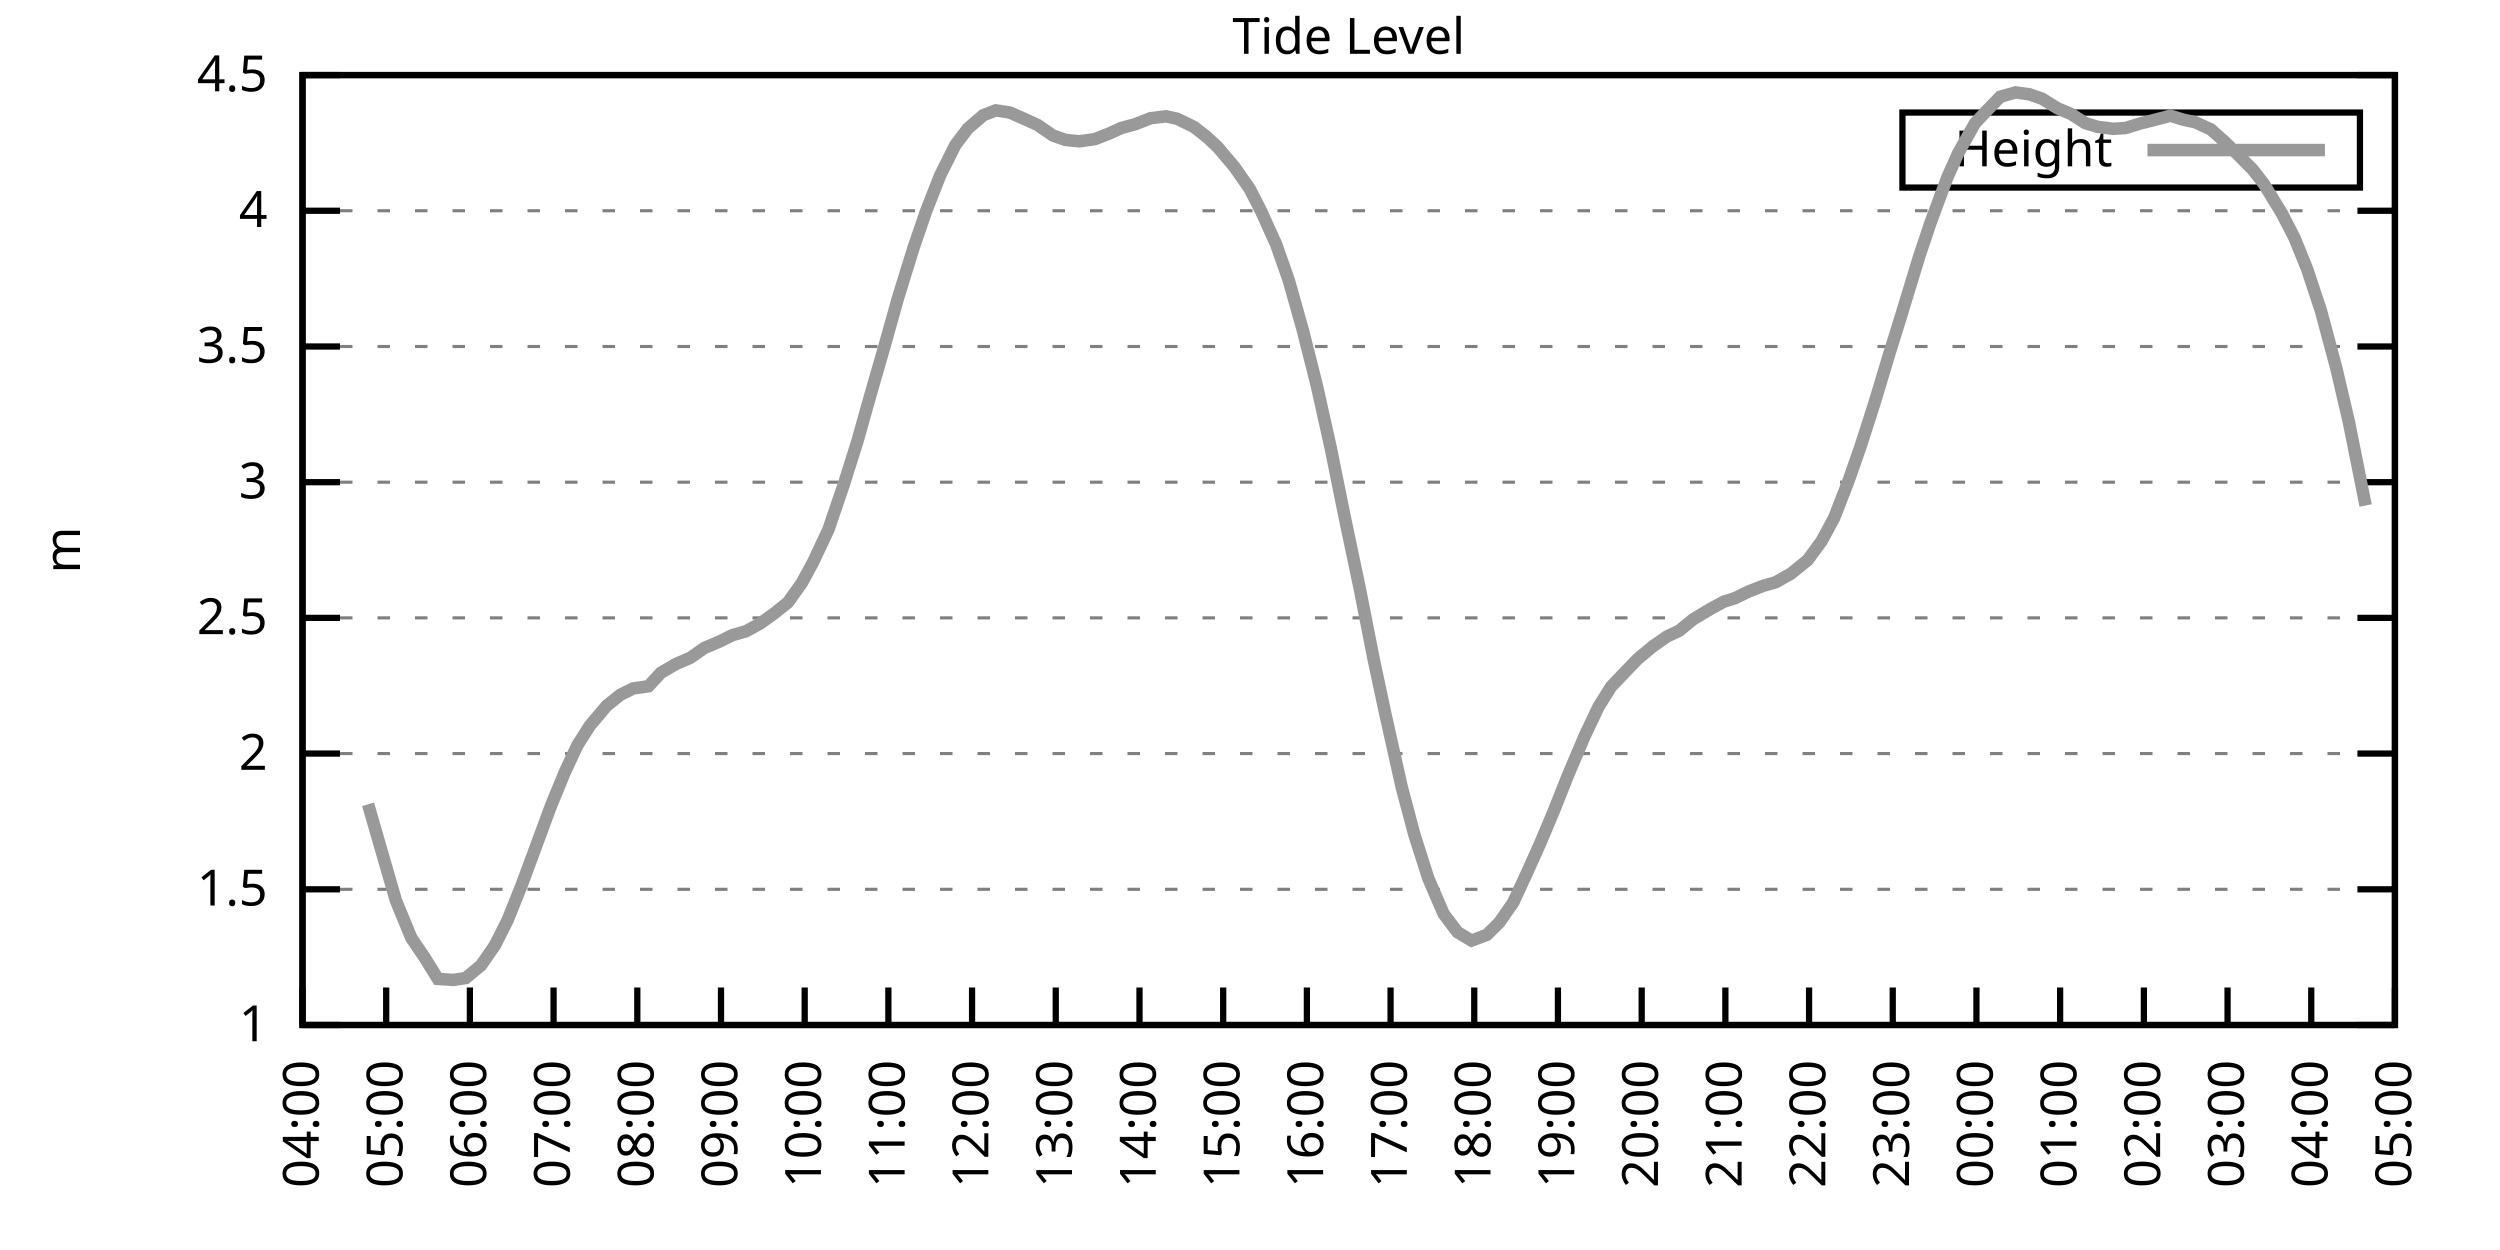
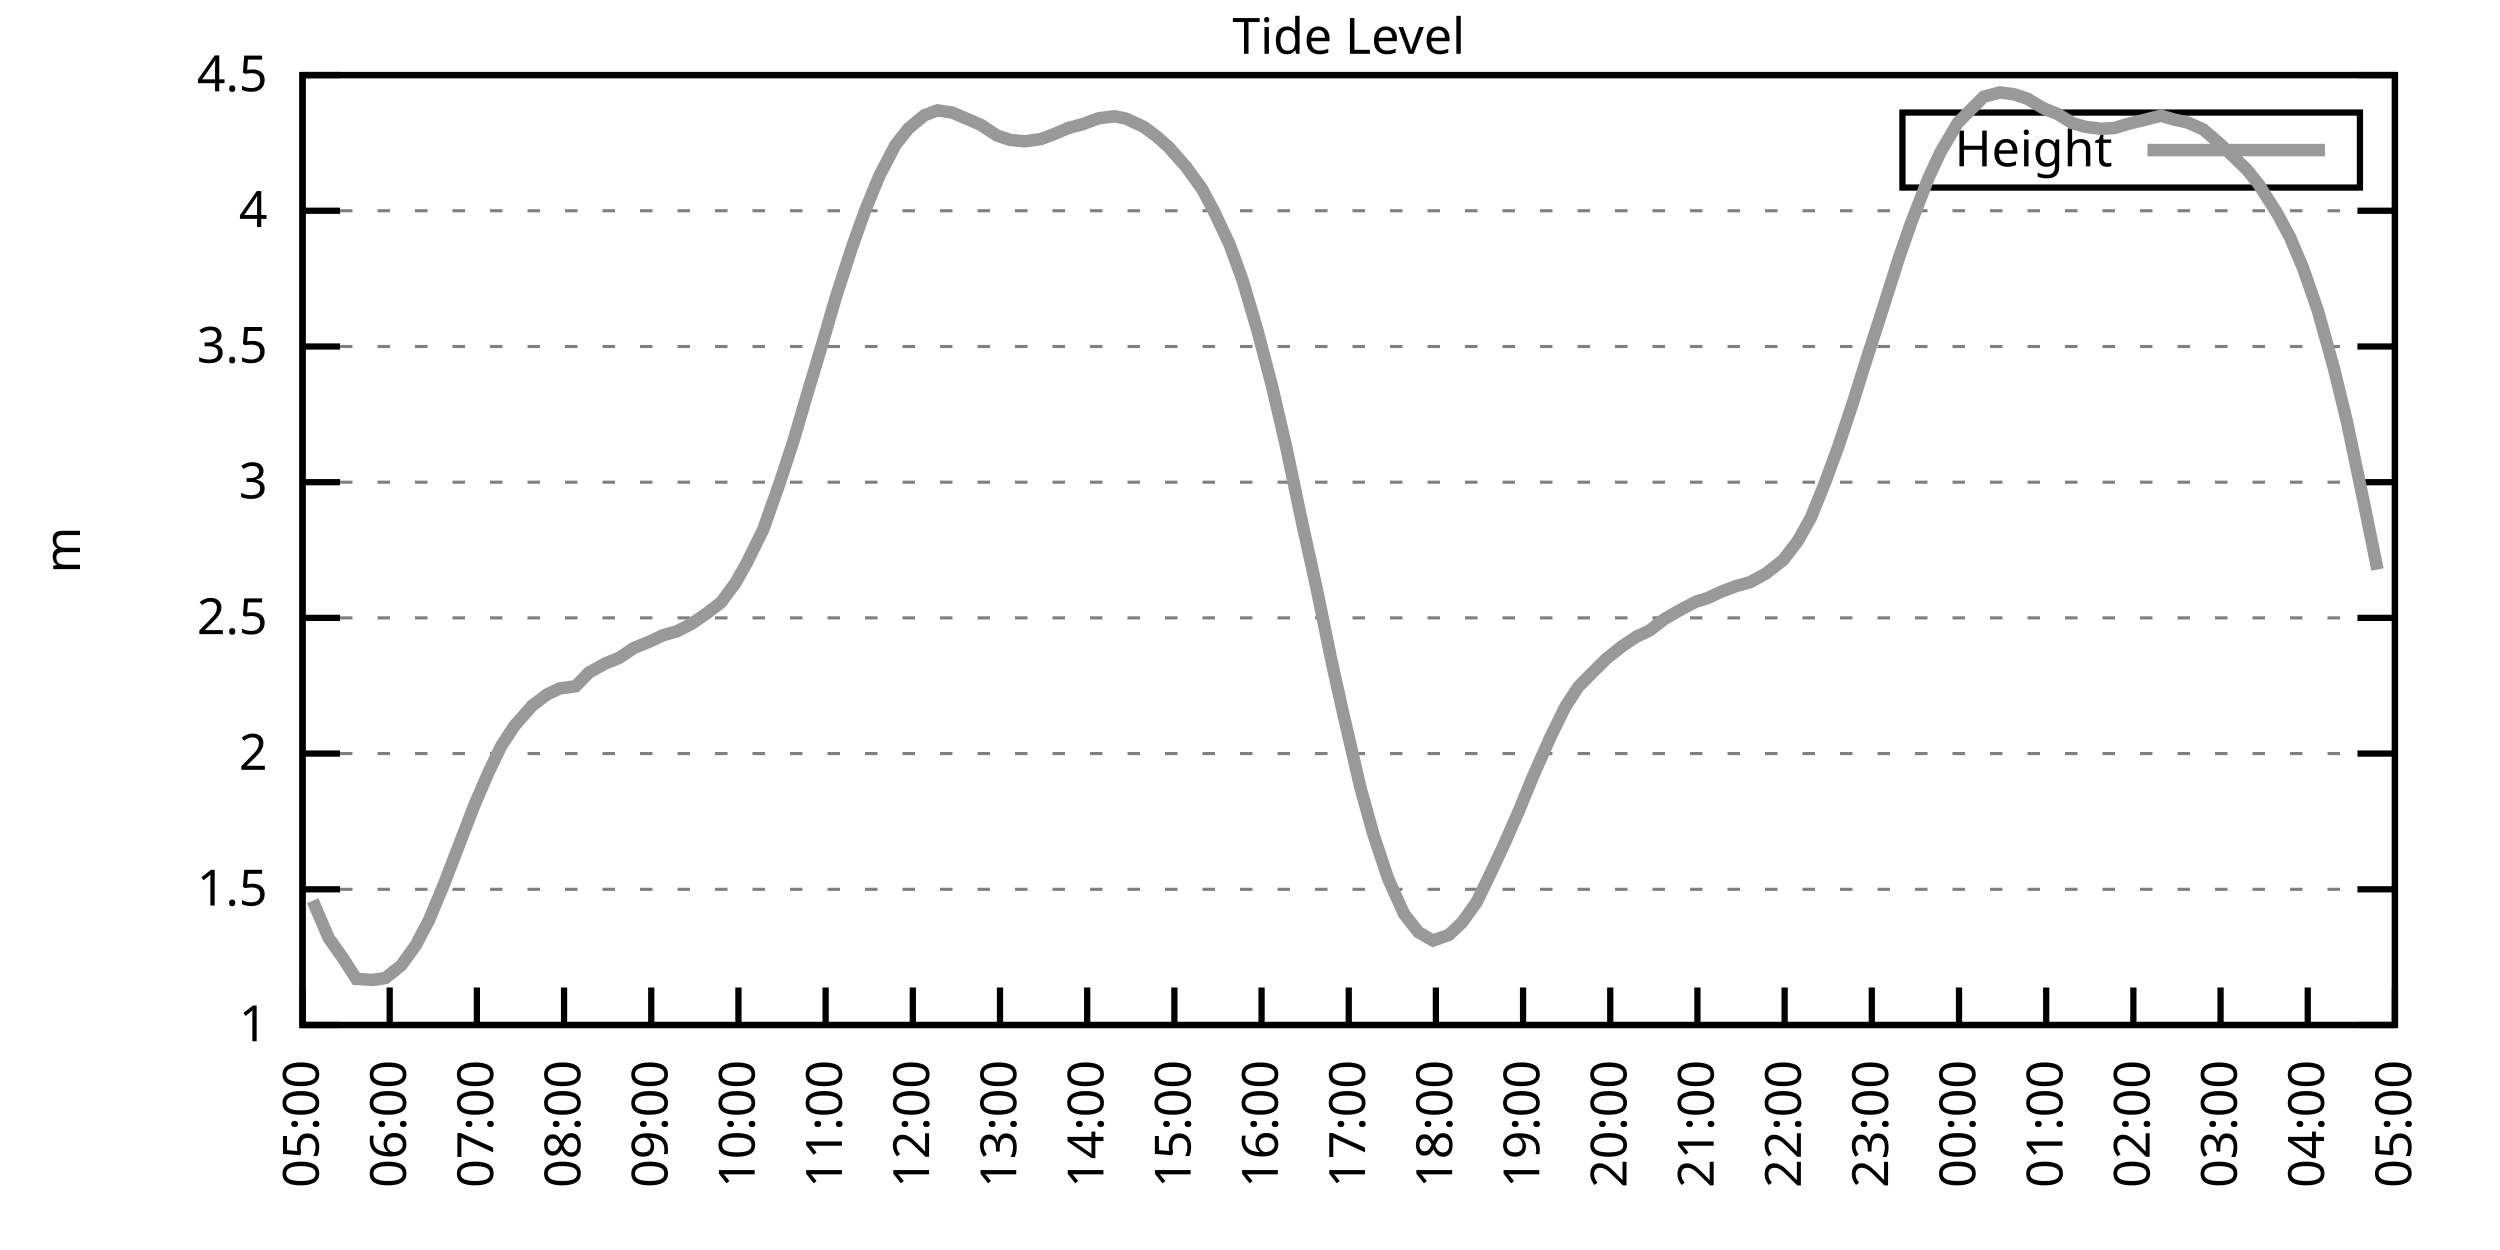
<svg xmlns="http://www.w3.org/2000/svg" xmlns:xlink="http://www.w3.org/1999/xlink" width="400" height="200" viewBox="0 0 400 200">
  <g id="gnuplot_canvas">
    <rect x="0" y="0" width="400" height="200" fill="none" />
    <defs>
      <circle id="gpDot" r="0.5" stroke-width="0.5" stroke="currentColor" />
      <path id="gpPt0" stroke-width="0.333" stroke="currentColor" d="M-1,0 h2 M0,-1 v2" />
      <path id="gpPt1" stroke-width="0.333" stroke="currentColor" d="M-1,-1 L1,1 M1,-1 L-1,1" />
      <path id="gpPt2" stroke-width="0.333" stroke="currentColor" d="M-1,0 L1,0 M0,-1 L0,1 M-1,-1 L1,1 M-1,1 L1,-1" />
      <rect id="gpPt3" stroke-width="0.333" stroke="currentColor" x="-1" y="-1" width="2" height="2" />
      <rect id="gpPt4" stroke-width="0.333" stroke="currentColor" fill="currentColor" x="-1" y="-1" width="2" height="2" />
      <circle id="gpPt5" stroke-width="0.333" stroke="currentColor" cx="0" cy="0" r="1" />
      <use xlink:href="#gpPt5" id="gpPt6" fill="currentColor" stroke="none" />
      <path id="gpPt7" stroke-width="0.333" stroke="currentColor" d="M0,-1.33 L-1.33,0.67 L1.33,0.67 z" />
      <use xlink:href="#gpPt7" id="gpPt8" fill="currentColor" stroke="none" />
      <use xlink:href="#gpPt7" id="gpPt9" stroke="currentColor" transform="rotate(180)" />
      <use xlink:href="#gpPt9" id="gpPt10" fill="currentColor" stroke="none" />
      <use xlink:href="#gpPt3" id="gpPt11" stroke="currentColor" transform="rotate(45)" />
      <use xlink:href="#gpPt11" id="gpPt12" fill="currentColor" stroke="none" />
      <path id="gpPt13" stroke-width="0.333" stroke="currentColor" d="M0,1.330 L1.265,0.411 L0.782,-1.067 L-0.782,-1.076 L-1.265,0.411 z" />
      <use xlink:href="#gpPt13" id="gpPt14" fill="currentColor" stroke="none" />
      <filter id="textbox" filterUnits="objectBoundingBox" x="0" y="0" height="1" width="1">
        <feFlood flood-color="white" flood-opacity="1" result="bgnd" />
        <feComposite in="SourceGraphic" in2="bgnd" operator="atop" />
      </filter>
      <filter id="greybox" filterUnits="objectBoundingBox" x="0" y="0" height="1" width="1">
        <feFlood flood-color="lightgrey" flood-opacity="1" result="grey" />
        <feComposite in="SourceGraphic" in2="grey" operator="atop" />
      </filter>
    </defs>
    <g fill="none" color="white" stroke="currentColor" stroke-width="1.00" stroke-linecap="butt" stroke-linejoin="miter">
</g>
    <g fill="none" color="black" stroke="currentColor" stroke-width="1.00" stroke-linecap="butt" stroke-linejoin="miter">
      <g stroke="none" shape-rendering="crispEdges">
        <polygon fill="rgb(255, 255, 255)" points="48.40,164.00 383.18,164.00 383.18,12.02 48.40,12.02 " />
      </g>
    </g>
    <g fill="none" color="black" stroke="currentColor" stroke-width="1.00" stroke-linecap="butt" stroke-linejoin="miter">
</g>
    <g fill="none" color="black" stroke="black" stroke-width="0.50" stroke-linecap="butt" stroke-linejoin="miter">
</g>
    <g fill="none" color="gray" stroke="currentColor" stroke-width="0.50" stroke-linecap="butt" stroke-linejoin="miter">
      <path stroke="gray" stroke-dasharray="2,4" class="gridline" d="M48.40,164.00 L383.19,164.00  " />
    </g>
    <g fill="none" color="gray" stroke="gray" stroke-width="1.00" stroke-linecap="butt" stroke-linejoin="miter">
</g>
    <g fill="none" color="black" stroke="currentColor" stroke-width="1.00" stroke-linecap="butt" stroke-linejoin="miter">
      <path stroke="black" d="M48.40,164.00 L54.40,164.00 M383.19,164.00 L377.19,164.00  " />
      <g transform="translate(42.80,166.60)" stroke="none" fill="black" font-family="Sans" font-size="8.00" text-anchor="end">
        <text>
          <tspan font-family="Sans"> 1</tspan>
        </text>
      </g>
    </g>
    <g fill="none" color="black" stroke="currentColor" stroke-width="1.00" stroke-linecap="butt" stroke-linejoin="miter">
</g>
    <g fill="none" color="black" stroke="black" stroke-width="0.50" stroke-linecap="butt" stroke-linejoin="miter">
</g>
    <g fill="none" color="gray" stroke="currentColor" stroke-width="0.50" stroke-linecap="butt" stroke-linejoin="miter">
      <path stroke="gray" stroke-dasharray="2,4" class="gridline" d="M48.40,142.29 L383.19,142.29  " />
    </g>
    <g fill="none" color="gray" stroke="gray" stroke-width="1.00" stroke-linecap="butt" stroke-linejoin="miter">
</g>
    <g fill="none" color="black" stroke="currentColor" stroke-width="1.00" stroke-linecap="butt" stroke-linejoin="miter">
      <path stroke="black" d="M48.40,142.29 L54.40,142.29 M383.19,142.29 L377.19,142.29  " />
      <g transform="translate(42.80,144.89)" stroke="none" fill="black" font-family="Sans" font-size="8.00" text-anchor="end">
        <text>
          <tspan font-family="Sans"> 1.5</tspan>
        </text>
      </g>
    </g>
    <g fill="none" color="black" stroke="currentColor" stroke-width="1.00" stroke-linecap="butt" stroke-linejoin="miter">
</g>
    <g fill="none" color="black" stroke="black" stroke-width="0.50" stroke-linecap="butt" stroke-linejoin="miter">
</g>
    <g fill="none" color="gray" stroke="currentColor" stroke-width="0.50" stroke-linecap="butt" stroke-linejoin="miter">
      <path stroke="gray" stroke-dasharray="2,4" class="gridline" d="M48.40,120.57 L383.19,120.57  " />
    </g>
    <g fill="none" color="gray" stroke="gray" stroke-width="1.00" stroke-linecap="butt" stroke-linejoin="miter">
</g>
    <g fill="none" color="black" stroke="currentColor" stroke-width="1.00" stroke-linecap="butt" stroke-linejoin="miter">
      <path stroke="black" d="M48.40,120.57 L54.40,120.57 M383.19,120.57 L377.19,120.57  " />
      <g transform="translate(42.80,123.17)" stroke="none" fill="black" font-family="Sans" font-size="8.00" text-anchor="end">
        <text>
          <tspan font-family="Sans"> 2</tspan>
        </text>
      </g>
    </g>
    <g fill="none" color="black" stroke="currentColor" stroke-width="1.00" stroke-linecap="butt" stroke-linejoin="miter">
</g>
    <g fill="none" color="black" stroke="black" stroke-width="0.50" stroke-linecap="butt" stroke-linejoin="miter">
</g>
    <g fill="none" color="gray" stroke="currentColor" stroke-width="0.50" stroke-linecap="butt" stroke-linejoin="miter">
      <path stroke="gray" stroke-dasharray="2,4" class="gridline" d="M48.40,98.86 L383.19,98.86  " />
    </g>
    <g fill="none" color="gray" stroke="gray" stroke-width="1.00" stroke-linecap="butt" stroke-linejoin="miter">
</g>
    <g fill="none" color="black" stroke="currentColor" stroke-width="1.00" stroke-linecap="butt" stroke-linejoin="miter">
      <path stroke="black" d="M48.40,98.86 L54.40,98.86 M383.19,98.86 L377.19,98.86  " />
      <g transform="translate(42.80,101.46)" stroke="none" fill="black" font-family="Sans" font-size="8.00" text-anchor="end">
        <text>
          <tspan font-family="Sans"> 2.5</tspan>
        </text>
      </g>
    </g>
    <g fill="none" color="black" stroke="currentColor" stroke-width="1.00" stroke-linecap="butt" stroke-linejoin="miter">
</g>
    <g fill="none" color="black" stroke="black" stroke-width="0.50" stroke-linecap="butt" stroke-linejoin="miter">
</g>
    <g fill="none" color="gray" stroke="currentColor" stroke-width="0.50" stroke-linecap="butt" stroke-linejoin="miter">
      <path stroke="gray" stroke-dasharray="2,4" class="gridline" d="M48.40,77.15 L383.19,77.15  " />
    </g>
    <g fill="none" color="gray" stroke="gray" stroke-width="1.00" stroke-linecap="butt" stroke-linejoin="miter">
</g>
    <g fill="none" color="black" stroke="currentColor" stroke-width="1.00" stroke-linecap="butt" stroke-linejoin="miter">
      <path stroke="black" d="M48.40,77.15 L54.40,77.15 M383.19,77.15 L377.19,77.15  " />
      <g transform="translate(42.80,79.75)" stroke="none" fill="black" font-family="Sans" font-size="8.00" text-anchor="end">
        <text>
          <tspan font-family="Sans"> 3</tspan>
        </text>
      </g>
    </g>
    <g fill="none" color="black" stroke="currentColor" stroke-width="1.00" stroke-linecap="butt" stroke-linejoin="miter">
</g>
    <g fill="none" color="black" stroke="black" stroke-width="0.50" stroke-linecap="butt" stroke-linejoin="miter">
</g>
    <g fill="none" color="gray" stroke="currentColor" stroke-width="0.50" stroke-linecap="butt" stroke-linejoin="miter">
      <path stroke="gray" stroke-dasharray="2,4" class="gridline" d="M48.40,55.44 L383.19,55.44  " />
    </g>
    <g fill="none" color="gray" stroke="gray" stroke-width="1.00" stroke-linecap="butt" stroke-linejoin="miter">
</g>
    <g fill="none" color="black" stroke="currentColor" stroke-width="1.00" stroke-linecap="butt" stroke-linejoin="miter">
      <path stroke="black" d="M48.40,55.44 L54.40,55.44 M383.19,55.44 L377.19,55.44  " />
      <g transform="translate(42.80,58.04)" stroke="none" fill="black" font-family="Sans" font-size="8.00" text-anchor="end">
        <text>
          <tspan font-family="Sans"> 3.5</tspan>
        </text>
      </g>
    </g>
    <g fill="none" color="black" stroke="currentColor" stroke-width="1.00" stroke-linecap="butt" stroke-linejoin="miter">
</g>
    <g fill="none" color="black" stroke="black" stroke-width="0.50" stroke-linecap="butt" stroke-linejoin="miter">
</g>
    <g fill="none" color="gray" stroke="currentColor" stroke-width="0.50" stroke-linecap="butt" stroke-linejoin="miter">
      <path stroke="gray" stroke-dasharray="2,4" class="gridline" d="M48.40,33.72 L383.19,33.72  " />
    </g>
    <g fill="none" color="gray" stroke="gray" stroke-width="1.00" stroke-linecap="butt" stroke-linejoin="miter">
</g>
    <g fill="none" color="black" stroke="currentColor" stroke-width="1.00" stroke-linecap="butt" stroke-linejoin="miter">
      <path stroke="black" d="M48.40,33.72 L54.40,33.72 M383.19,33.72 L377.19,33.72  " />
      <g transform="translate(42.80,36.32)" stroke="none" fill="black" font-family="Sans" font-size="8.00" text-anchor="end">
        <text>
          <tspan font-family="Sans"> 4</tspan>
        </text>
      </g>
    </g>
    <g fill="none" color="black" stroke="currentColor" stroke-width="1.00" stroke-linecap="butt" stroke-linejoin="miter">
</g>
    <g fill="none" color="black" stroke="black" stroke-width="0.50" stroke-linecap="butt" stroke-linejoin="miter">
</g>
    <g fill="none" color="gray" stroke="currentColor" stroke-width="0.50" stroke-linecap="butt" stroke-linejoin="miter">
      <path stroke="gray" stroke-dasharray="2,4" class="gridline" d="M48.40,12.01 L383.19,12.01  " />
    </g>
    <g fill="none" color="gray" stroke="gray" stroke-width="1.00" stroke-linecap="butt" stroke-linejoin="miter">
</g>
    <g fill="none" color="black" stroke="currentColor" stroke-width="1.00" stroke-linecap="butt" stroke-linejoin="miter">
      <path stroke="black" d="M48.40,12.01 L54.40,12.01 M383.19,12.01 L377.19,12.01  " />
      <g transform="translate(42.80,14.61)" stroke="none" fill="black" font-family="Sans" font-size="8.00" text-anchor="end">
        <text>
          <tspan font-family="Sans"> 4.5</tspan>
        </text>
      </g>
    </g>
    <g fill="none" color="black" stroke="currentColor" stroke-width="1.00" stroke-linecap="butt" stroke-linejoin="miter">
      <path stroke="black" d="M48.40,164.00 L48.40,158.00  " />
      <g transform="translate(51.00,169.60) rotate(270.00)" stroke="none" fill="black" font-family="Sans" font-size="8.00" text-anchor="end">
        <text>
-           <tspan font-family="Sans">04:00</tspan>
-         </text>
-       </g>
-     </g>
-     <g fill="none" color="black" stroke="currentColor" stroke-width="1.00" stroke-linecap="butt" stroke-linejoin="miter">
-       <path stroke="black" d="M61.79,164.00 L61.79,158.00  " />
-       <g transform="translate(64.39,169.60) rotate(270.00)" stroke="none" fill="black" font-family="Sans" font-size="8.00" text-anchor="end">
-         <text>
          <tspan font-family="Sans">05:00</tspan>
        </text>
      </g>
    </g>
    <g fill="none" color="black" stroke="currentColor" stroke-width="1.00" stroke-linecap="butt" stroke-linejoin="miter">
-       <path stroke="black" d="M75.18,164.00 L75.18,158.00  " />
-       <g transform="translate(77.78,169.60) rotate(270.00)" stroke="none" fill="black" font-family="Sans" font-size="8.00" text-anchor="end">
+       <path stroke="black" d="M62.35,164.00 L62.35,158.00  " />
+       <g transform="translate(64.95,169.60) rotate(270.00)" stroke="none" fill="black" font-family="Sans" font-size="8.00" text-anchor="end">
        <text>
          <tspan font-family="Sans">06:00</tspan>
        </text>
      </g>
    </g>
    <g fill="none" color="black" stroke="currentColor" stroke-width="1.00" stroke-linecap="butt" stroke-linejoin="miter">
-       <path stroke="black" d="M88.57,164.00 L88.57,158.00  " />
-       <g transform="translate(91.17,169.60) rotate(270.00)" stroke="none" fill="black" font-family="Sans" font-size="8.00" text-anchor="end">
+       <path stroke="black" d="M76.30,164.00 L76.30,158.00  " />
+       <g transform="translate(78.90,169.60) rotate(270.00)" stroke="none" fill="black" font-family="Sans" font-size="8.00" text-anchor="end">
        <text>
          <tspan font-family="Sans">07:00</tspan>
        </text>
      </g>
    </g>
    <g fill="none" color="black" stroke="currentColor" stroke-width="1.00" stroke-linecap="butt" stroke-linejoin="miter">
-       <path stroke="black" d="M101.97,164.00 L101.97,158.00  " />
-       <g transform="translate(104.57,169.60) rotate(270.00)" stroke="none" fill="black" font-family="Sans" font-size="8.00" text-anchor="end">
+       <path stroke="black" d="M90.25,164.00 L90.25,158.00  " />
+       <g transform="translate(92.85,169.60) rotate(270.00)" stroke="none" fill="black" font-family="Sans" font-size="8.00" text-anchor="end">
        <text>
          <tspan font-family="Sans">08:00</tspan>
        </text>
      </g>
    </g>
    <g fill="none" color="black" stroke="currentColor" stroke-width="1.00" stroke-linecap="butt" stroke-linejoin="miter">
-       <path stroke="black" d="M115.36,164.00 L115.36,158.00  " />
-       <g transform="translate(117.96,169.60) rotate(270.00)" stroke="none" fill="black" font-family="Sans" font-size="8.00" text-anchor="end">
+       <path stroke="black" d="M104.20,164.00 L104.20,158.00  " />
+       <g transform="translate(106.80,169.60) rotate(270.00)" stroke="none" fill="black" font-family="Sans" font-size="8.00" text-anchor="end">
        <text>
          <tspan font-family="Sans">09:00</tspan>
        </text>
      </g>
    </g>
    <g fill="none" color="black" stroke="currentColor" stroke-width="1.00" stroke-linecap="butt" stroke-linejoin="miter">
-       <path stroke="black" d="M128.75,164.00 L128.75,158.00  " />
-       <g transform="translate(131.35,169.60) rotate(270.00)" stroke="none" fill="black" font-family="Sans" font-size="8.00" text-anchor="end">
+       <path stroke="black" d="M118.15,164.00 L118.15,158.00  " />
+       <g transform="translate(120.75,169.60) rotate(270.00)" stroke="none" fill="black" font-family="Sans" font-size="8.00" text-anchor="end">
        <text>
          <tspan font-family="Sans">10:00</tspan>
        </text>
      </g>
    </g>
    <g fill="none" color="black" stroke="currentColor" stroke-width="1.00" stroke-linecap="butt" stroke-linejoin="miter">
-       <path stroke="black" d="M142.14,164.00 L142.14,158.00  " />
-       <g transform="translate(144.74,169.60) rotate(270.00)" stroke="none" fill="black" font-family="Sans" font-size="8.00" text-anchor="end">
+       <path stroke="black" d="M132.10,164.00 L132.10,158.00  " />
+       <g transform="translate(134.70,169.60) rotate(270.00)" stroke="none" fill="black" font-family="Sans" font-size="8.00" text-anchor="end">
        <text>
          <tspan font-family="Sans">11:00</tspan>
        </text>
      </g>
    </g>
    <g fill="none" color="black" stroke="currentColor" stroke-width="1.00" stroke-linecap="butt" stroke-linejoin="miter">
-       <path stroke="black" d="M155.53,164.00 L155.53,158.00  " />
-       <g transform="translate(158.13,169.60) rotate(270.00)" stroke="none" fill="black" font-family="Sans" font-size="8.00" text-anchor="end">
+       <path stroke="black" d="M146.05,164.00 L146.05,158.00  " />
+       <g transform="translate(148.65,169.60) rotate(270.00)" stroke="none" fill="black" font-family="Sans" font-size="8.00" text-anchor="end">
        <text>
          <tspan font-family="Sans">12:00</tspan>
        </text>
      </g>
    </g>
    <g fill="none" color="black" stroke="currentColor" stroke-width="1.00" stroke-linecap="butt" stroke-linejoin="miter">
-       <path stroke="black" d="M168.92,164.00 L168.92,158.00  " />
-       <g transform="translate(171.52,169.60) rotate(270.00)" stroke="none" fill="black" font-family="Sans" font-size="8.00" text-anchor="end">
+       <path stroke="black" d="M160.00,164.00 L160.00,158.00  " />
+       <g transform="translate(162.60,169.60) rotate(270.00)" stroke="none" fill="black" font-family="Sans" font-size="8.00" text-anchor="end">
        <text>
          <tspan font-family="Sans">13:00</tspan>
        </text>
      </g>
    </g>
    <g fill="none" color="black" stroke="currentColor" stroke-width="1.00" stroke-linecap="butt" stroke-linejoin="miter">
-       <path stroke="black" d="M182.32,164.00 L182.32,158.00  " />
-       <g transform="translate(184.92,169.60) rotate(270.00)" stroke="none" fill="black" font-family="Sans" font-size="8.00" text-anchor="end">
+       <path stroke="black" d="M173.95,164.00 L173.95,158.00  " />
+       <g transform="translate(176.55,169.60) rotate(270.00)" stroke="none" fill="black" font-family="Sans" font-size="8.00" text-anchor="end">
        <text>
          <tspan font-family="Sans">14:00</tspan>
        </text>
      </g>
    </g>
    <g fill="none" color="black" stroke="currentColor" stroke-width="1.00" stroke-linecap="butt" stroke-linejoin="miter">
-       <path stroke="black" d="M195.71,164.00 L195.71,158.00  " />
-       <g transform="translate(198.31,169.60) rotate(270.00)" stroke="none" fill="black" font-family="Sans" font-size="8.00" text-anchor="end">
+       <path stroke="black" d="M187.90,164.00 L187.90,158.00  " />
+       <g transform="translate(190.50,169.60) rotate(270.00)" stroke="none" fill="black" font-family="Sans" font-size="8.00" text-anchor="end">
        <text>
          <tspan font-family="Sans">15:00</tspan>
        </text>
      </g>
    </g>
    <g fill="none" color="black" stroke="currentColor" stroke-width="1.00" stroke-linecap="butt" stroke-linejoin="miter">
-       <path stroke="black" d="M209.10,164.00 L209.10,158.00  " />
-       <g transform="translate(211.70,169.60) rotate(270.00)" stroke="none" fill="black" font-family="Sans" font-size="8.00" text-anchor="end">
+       <path stroke="black" d="M201.85,164.00 L201.85,158.00  " />
+       <g transform="translate(204.45,169.60) rotate(270.00)" stroke="none" fill="black" font-family="Sans" font-size="8.00" text-anchor="end">
        <text>
          <tspan font-family="Sans">16:00</tspan>
        </text>
      </g>
    </g>
    <g fill="none" color="black" stroke="currentColor" stroke-width="1.00" stroke-linecap="butt" stroke-linejoin="miter">
-       <path stroke="black" d="M222.49,164.00 L222.49,158.00  " />
-       <g transform="translate(225.09,169.60) rotate(270.00)" stroke="none" fill="black" font-family="Sans" font-size="8.00" text-anchor="end">
+       <path stroke="black" d="M215.80,164.00 L215.80,158.00  " />
+       <g transform="translate(218.40,169.60) rotate(270.00)" stroke="none" fill="black" font-family="Sans" font-size="8.00" text-anchor="end">
        <text>
          <tspan font-family="Sans">17:00</tspan>
        </text>
      </g>
    </g>
    <g fill="none" color="black" stroke="currentColor" stroke-width="1.00" stroke-linecap="butt" stroke-linejoin="miter">
-       <path stroke="black" d="M235.88,164.00 L235.88,158.00  " />
-       <g transform="translate(238.48,169.60) rotate(270.00)" stroke="none" fill="black" font-family="Sans" font-size="8.00" text-anchor="end">
+       <path stroke="black" d="M229.74,164.00 L229.74,158.00  " />
+       <g transform="translate(232.34,169.60) rotate(270.00)" stroke="none" fill="black" font-family="Sans" font-size="8.00" text-anchor="end">
        <text>
          <tspan font-family="Sans">18:00</tspan>
        </text>
      </g>
    </g>
    <g fill="none" color="black" stroke="currentColor" stroke-width="1.00" stroke-linecap="butt" stroke-linejoin="miter">
-       <path stroke="black" d="M249.27,164.00 L249.27,158.00  " />
-       <g transform="translate(251.87,169.60) rotate(270.00)" stroke="none" fill="black" font-family="Sans" font-size="8.00" text-anchor="end">
+       <path stroke="black" d="M243.69,164.00 L243.69,158.00  " />
+       <g transform="translate(246.29,169.60) rotate(270.00)" stroke="none" fill="black" font-family="Sans" font-size="8.00" text-anchor="end">
        <text>
          <tspan font-family="Sans">19:00</tspan>
        </text>
      </g>
    </g>
    <g fill="none" color="black" stroke="currentColor" stroke-width="1.00" stroke-linecap="butt" stroke-linejoin="miter">
-       <path stroke="black" d="M262.67,164.00 L262.67,158.00  " />
-       <g transform="translate(265.27,169.60) rotate(270.00)" stroke="none" fill="black" font-family="Sans" font-size="8.00" text-anchor="end">
+       <path stroke="black" d="M257.64,164.00 L257.64,158.00  " />
+       <g transform="translate(260.24,169.60) rotate(270.00)" stroke="none" fill="black" font-family="Sans" font-size="8.00" text-anchor="end">
        <text>
          <tspan font-family="Sans">20:00</tspan>
        </text>
      </g>
    </g>
    <g fill="none" color="black" stroke="currentColor" stroke-width="1.00" stroke-linecap="butt" stroke-linejoin="miter">
-       <path stroke="black" d="M276.06,164.00 L276.06,158.00  " />
-       <g transform="translate(278.66,169.60) rotate(270.00)" stroke="none" fill="black" font-family="Sans" font-size="8.00" text-anchor="end">
+       <path stroke="black" d="M271.59,164.00 L271.59,158.00  " />
+       <g transform="translate(274.19,169.60) rotate(270.00)" stroke="none" fill="black" font-family="Sans" font-size="8.00" text-anchor="end">
        <text>
          <tspan font-family="Sans">21:00</tspan>
        </text>
      </g>
    </g>
    <g fill="none" color="black" stroke="currentColor" stroke-width="1.00" stroke-linecap="butt" stroke-linejoin="miter">
-       <path stroke="black" d="M289.45,164.00 L289.45,158.00  " />
-       <g transform="translate(292.05,169.60) rotate(270.00)" stroke="none" fill="black" font-family="Sans" font-size="8.00" text-anchor="end">
+       <path stroke="black" d="M285.54,164.00 L285.54,158.00  " />
+       <g transform="translate(288.14,169.60) rotate(270.00)" stroke="none" fill="black" font-family="Sans" font-size="8.00" text-anchor="end">
        <text>
          <tspan font-family="Sans">22:00</tspan>
        </text>
      </g>
    </g>
    <g fill="none" color="black" stroke="currentColor" stroke-width="1.00" stroke-linecap="butt" stroke-linejoin="miter">
-       <path stroke="black" d="M302.84,164.00 L302.84,158.00  " />
-       <g transform="translate(305.44,169.60) rotate(270.00)" stroke="none" fill="black" font-family="Sans" font-size="8.00" text-anchor="end">
+       <path stroke="black" d="M299.49,164.00 L299.49,158.00  " />
+       <g transform="translate(302.09,169.60) rotate(270.00)" stroke="none" fill="black" font-family="Sans" font-size="8.00" text-anchor="end">
        <text>
          <tspan font-family="Sans">23:00</tspan>
        </text>
      </g>
    </g>
    <g fill="none" color="black" stroke="currentColor" stroke-width="1.00" stroke-linecap="butt" stroke-linejoin="miter">
-       <path stroke="black" d="M316.23,164.00 L316.23,158.00  " />
-       <g transform="translate(318.83,169.60) rotate(270.00)" stroke="none" fill="black" font-family="Sans" font-size="8.00" text-anchor="end">
+       <path stroke="black" d="M313.44,164.00 L313.44,158.00  " />
+       <g transform="translate(316.04,169.60) rotate(270.00)" stroke="none" fill="black" font-family="Sans" font-size="8.00" text-anchor="end">
        <text>
          <tspan font-family="Sans">00:00</tspan>
        </text>
      </g>
    </g>
    <g fill="none" color="black" stroke="currentColor" stroke-width="1.00" stroke-linecap="butt" stroke-linejoin="miter">
-       <path stroke="black" d="M329.62,164.00 L329.62,158.00  " />
-       <g transform="translate(332.22,169.60) rotate(270.00)" stroke="none" fill="black" font-family="Sans" font-size="8.00" text-anchor="end">
+       <path stroke="black" d="M327.39,164.00 L327.39,158.00  " />
+       <g transform="translate(329.99,169.60) rotate(270.00)" stroke="none" fill="black" font-family="Sans" font-size="8.00" text-anchor="end">
        <text>
          <tspan font-family="Sans">01:00</tspan>
        </text>
      </g>
    </g>
    <g fill="none" color="black" stroke="currentColor" stroke-width="1.00" stroke-linecap="butt" stroke-linejoin="miter">
-       <path stroke="black" d="M343.02,164.00 L343.02,158.00  " />
-       <g transform="translate(345.62,169.60) rotate(270.00)" stroke="none" fill="black" font-family="Sans" font-size="8.00" text-anchor="end">
+       <path stroke="black" d="M341.34,164.00 L341.34,158.00  " />
+       <g transform="translate(343.94,169.60) rotate(270.00)" stroke="none" fill="black" font-family="Sans" font-size="8.00" text-anchor="end">
        <text>
          <tspan font-family="Sans">02:00</tspan>
        </text>
      </g>
    </g>
    <g fill="none" color="black" stroke="currentColor" stroke-width="1.00" stroke-linecap="butt" stroke-linejoin="miter">
-       <path stroke="black" d="M356.41,164.00 L356.41,158.00  " />
-       <g transform="translate(359.01,169.60) rotate(270.00)" stroke="none" fill="black" font-family="Sans" font-size="8.00" text-anchor="end">
+       <path stroke="black" d="M355.29,164.00 L355.29,158.00  " />
+       <g transform="translate(357.89,169.60) rotate(270.00)" stroke="none" fill="black" font-family="Sans" font-size="8.00" text-anchor="end">
        <text>
          <tspan font-family="Sans">03:00</tspan>
        </text>
      </g>
    </g>
    <g fill="none" color="black" stroke="currentColor" stroke-width="1.00" stroke-linecap="butt" stroke-linejoin="miter">
-       <path stroke="black" d="M369.80,164.00 L369.80,158.00  " />
-       <g transform="translate(372.40,169.60) rotate(270.00)" stroke="none" fill="black" font-family="Sans" font-size="8.00" text-anchor="end">
+       <path stroke="black" d="M369.24,164.00 L369.24,158.00  " />
+       <g transform="translate(371.84,169.60) rotate(270.00)" stroke="none" fill="black" font-family="Sans" font-size="8.00" text-anchor="end">
        <text>
          <tspan font-family="Sans">04:00</tspan>
        </text>
      </g>
    </g>
    <g fill="none" color="black" stroke="currentColor" stroke-width="1.00" stroke-linecap="butt" stroke-linejoin="miter">
      <path stroke="black" d="M383.19,164.00 L383.19,158.00  " />
      <g transform="translate(385.79,169.60) rotate(270.00)" stroke="none" fill="black" font-family="Sans" font-size="8.00" text-anchor="end">
        <text>
          <tspan font-family="Sans">05:00</tspan>
        </text>
      </g>
    </g>
    <g fill="none" color="black" stroke="currentColor" stroke-width="1.00" stroke-linecap="butt" stroke-linejoin="miter">
</g>
    <g fill="none" color="black" stroke="currentColor" stroke-width="1.00" stroke-linecap="butt" stroke-linejoin="miter">
      <path stroke="black" d="M48.40,12.01 L48.40,164.00 L383.19,164.00 L383.19,12.01 L48.40,12.01 Z  " />
    </g>
    <g fill="none" color="black" stroke="currentColor" stroke-width="1.00" stroke-linecap="butt" stroke-linejoin="miter">
</g>
    <g fill="none" color="black" stroke="currentColor" stroke-width="1.00" stroke-linecap="butt" stroke-linejoin="miter">
      <path stroke="black" d="M304.39,30.01 L304.39,18.01 L377.59,18.01 L377.59,30.01 L304.39,30.01 Z  " />
    </g>
    <g id="Tide_level_plot_1">
      <g fill="none" color="white" stroke="black" stroke-width="2.00" stroke-linecap="butt" stroke-linejoin="miter">
</g>
      <g fill="none" color="black" stroke="currentColor" stroke-width="2.00" stroke-linecap="butt" stroke-linejoin="miter">
        <g transform="translate(337.99,26.61)" stroke="none" fill="black" font-family="Sans" font-size="8.00" text-anchor="end">
          <text>
            <tspan font-family="Sans">Height</tspan>
          </text>
        </g>
      </g>
      <g fill="none" color="black" stroke="currentColor" stroke-width="2.00" stroke-linecap="butt" stroke-linejoin="miter">
-         <path stroke="rgb(153, 153, 153)" d="M343.59,24.01 L371.99,24.01 M58.89,128.69 L63.35,144.11 L65.81,150.06 L68.04,153.36 L70.05,156.62 L72.50,156.79   L74.51,156.49 L76.97,154.45 L79.20,151.23 L81.21,147.24 L83.44,141.68 L85.90,135.04 L88.13,129.00 L90.36,123.57   L92.37,119.27 L94.38,116.10 L97.06,112.93 L99.29,111.15 L101.30,110.15 L103.75,109.80 L105.76,107.63 L108.22,106.20   L110.45,105.25 L112.68,103.68 L115.13,102.64 L117.14,101.64 L119.38,100.99 L121.61,99.77 L123.84,98.17 L126.07,96.39   L128.30,93.26 L130.09,89.96 L132.54,84.75 L135.00,77.54 L137.23,70.46 L139.24,63.30 L141.47,55.57 L143.70,47.62   L146.16,39.67 L148.17,33.81 L150.40,28.12 L152.85,23.21 L154.86,20.56 L157.32,18.44 L159.33,17.66 L161.56,18.00   L164.24,19.18 L166.02,20.00 L168.48,21.69 L170.49,22.39 L172.72,22.61 L175.17,22.26 L177.41,21.39 L179.41,20.48   L181.65,19.87 L184.10,18.91 L186.56,18.61 L188.34,19.00 L191.02,20.30 L193.03,21.87 L194.81,23.52 L197.49,26.69   L199.95,30.21 L201.73,33.68 L204.19,39.11 L206.20,44.84 L208.43,52.74 L210.66,61.56 L212.89,71.55 L215.13,82.62   L217.58,94.26 L219.81,105.59 L221.60,113.97 L224.28,125.96 L226.29,133.52 L228.52,140.51 L230.97,146.20 L233.20,149.15   L235.44,150.49 L237.89,149.58 L239.90,147.59 L242.13,144.37 L244.36,139.55 L246.37,135.08 L248.60,129.78 L250.84,124.14   L253.51,117.84 L255.75,113.11 L257.76,109.89 L259.99,107.55 L262.00,105.46 L264.45,103.42 L266.68,101.86 L268.69,100.90   L270.92,99.08 L273.60,97.47 L275.83,96.26 L277.62,95.69 L279.85,94.61 L282.08,93.74 L284.09,93.17 L286.55,91.78   L289.23,89.61 L291.46,86.57 L293.47,82.84 L295.70,77.11 L297.71,71.37 L299.94,64.42 L302.17,57.00 L304.18,50.53   L307.08,41.02 L308.87,35.68 L311.54,28.47 L313.33,24.47 L316.01,19.70 L318.02,17.57 L320.03,15.48 L322.48,14.79   L324.71,15.09 L326.72,15.79 L329.18,17.31 L331.41,18.26 L333.64,19.70 L335.65,20.30 L338.10,20.61 L340.11,20.48   L342.35,19.78 L344.58,19.22 L347.26,18.52 L349.26,19.13 L351.27,19.57 L353.73,20.70 L355.96,22.69 L357.97,24.65   L360.42,27.12 L362.21,29.42 L365.11,34.16 L367.12,38.07 L369.13,43.02 L371.36,49.75 L373.82,58.95 L375.82,67.51   L378.50,80.88  " />
+         <path stroke="rgb(153, 153, 153)" d="M343.59,24.01 L371.99,24.01 M50.03,144.11 L52.58,150.06 L54.91,153.36 L57.00,156.62 L59.56,156.79 L61.65,156.49   L64.21,154.45 L66.53,151.23 L68.63,147.24 L70.95,141.68 L73.51,135.04 L75.83,129.00 L78.16,123.57 L80.25,119.27   L82.34,116.10 L85.13,112.93 L87.46,111.15 L89.55,110.15 L92.11,109.80 L94.20,107.63 L96.76,106.20 L99.08,105.25   L101.41,103.68 L103.97,102.64 L106.06,101.64 L108.38,100.99 L110.71,99.77 L113.03,98.17 L115.36,96.39 L117.68,93.26   L119.54,89.96 L122.10,84.75 L124.66,77.54 L126.98,70.46 L129.08,63.30 L131.40,55.57 L133.72,47.62 L136.28,39.67   L138.37,33.81 L140.70,28.12 L143.26,23.21 L145.35,20.56 L147.91,18.44 L150.00,17.66 L152.32,18.00 L155.11,19.18   L156.97,20.00 L159.53,21.69 L161.62,22.39 L163.95,22.61 L166.51,22.26 L168.83,21.39 L170.92,20.48 L173.25,19.87   L175.81,18.91 L178.36,18.61 L180.22,19.00 L183.01,20.30 L185.11,21.87 L186.97,23.52 L189.76,26.69 L192.31,30.21   L194.17,33.68 L196.73,39.11 L198.82,44.84 L201.15,52.74 L203.47,61.56 L205.80,71.55 L208.12,82.62 L210.68,94.26   L213.01,105.59 L214.87,113.97 L217.65,125.96 L219.75,133.52 L222.07,140.51 L224.63,146.20 L226.95,149.15 L229.28,150.49   L231.84,149.58 L233.93,147.59 L236.25,144.37 L238.58,139.55 L240.67,135.08 L243.00,129.78 L245.32,124.14 L248.11,117.84   L250.44,113.11 L252.53,109.89 L254.85,107.55 L256.95,105.46 L259.50,103.42 L261.83,101.86 L263.92,100.90 L266.25,99.08   L269.04,97.47 L271.36,96.26 L273.22,95.69 L275.55,94.61 L277.87,93.74 L279.96,93.17 L282.52,91.78 L285.31,89.61   L287.64,86.57 L289.73,82.84 L292.05,77.11 L294.15,71.37 L296.47,64.42 L298.80,57.00 L300.89,50.53 L303.91,41.02   L305.77,35.68 L308.56,28.47 L310.42,24.47 L313.21,19.70 L315.30,17.57 L317.39,15.48 L319.95,14.79 L322.28,15.09   L324.37,15.79 L326.93,17.31 L329.25,18.26 L331.58,19.70 L333.67,20.30 L336.23,20.61 L338.32,20.48 L340.64,19.78   L342.97,19.22 L345.76,18.52 L347.85,19.13 L349.94,19.57 L352.50,20.70 L354.83,22.69 L356.92,24.65 L359.48,27.12   L361.34,29.42 L364.36,34.16 L366.45,38.07 L368.54,43.02 L370.87,49.75 L373.43,58.95 L375.52,67.51 L378.31,80.88   L380.40,91.13  " />
      </g>
    </g>
    <g fill="none" color="black" stroke="currentColor" stroke-width="2.00" stroke-linecap="butt" stroke-linejoin="miter">
</g>
    <g fill="none" color="black" stroke="black" stroke-width="1.00" stroke-linecap="butt" stroke-linejoin="miter">
</g>
    <g fill="none" color="black" stroke="currentColor" stroke-width="1.00" stroke-linecap="butt" stroke-linejoin="miter">
      <path stroke="black" d="M48.40,12.01 L48.40,164.00 L383.19,164.00 L383.19,12.01 L48.40,12.01 Z  " />
      <g transform="translate(12.80,88.01) rotate(270.00)" stroke="none" fill="black" font-family="Sans" font-size="8.00" text-anchor="middle">
        <text>
          <tspan font-family="Sans">m</tspan>
        </text>
      </g>
    </g>
    <g fill="none" color="black" stroke="currentColor" stroke-width="1.00" stroke-linecap="butt" stroke-linejoin="miter">
</g>
    <g fill="none" color="black" stroke="currentColor" stroke-width="1.00" stroke-linecap="butt" stroke-linejoin="miter">
      <g transform="translate(215.79,8.61)" stroke="none" fill="black" font-family="Sans" font-size="8.00" text-anchor="middle">
        <text>
          <tspan font-family="Sans">Tide Level</tspan>
        </text>
      </g>
    </g>
    <g fill="none" color="black" stroke="currentColor" stroke-width="1.00" stroke-linecap="butt" stroke-linejoin="miter">
</g>
  </g>
</svg>
